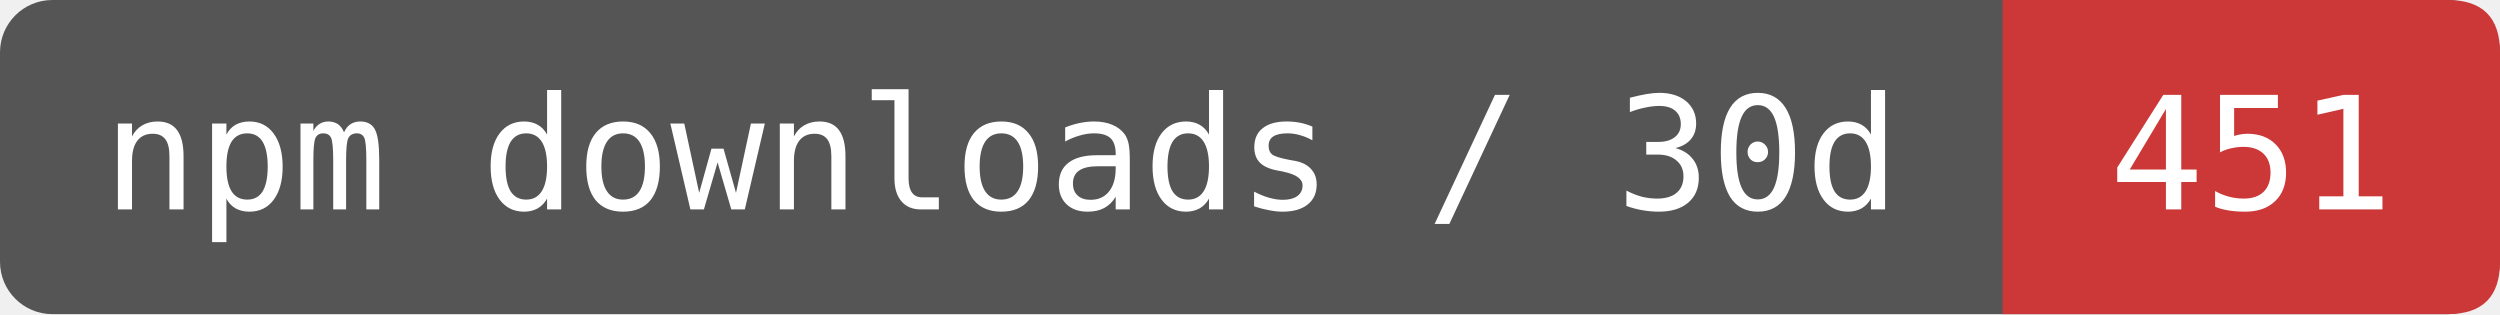
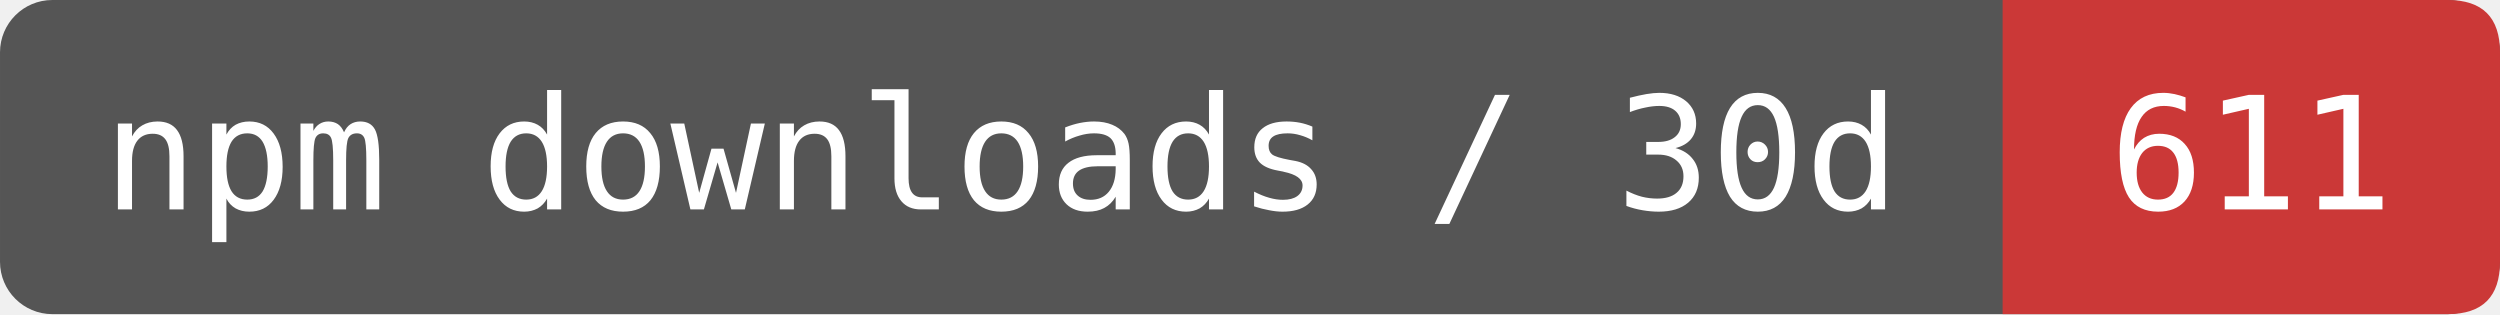
- <svg xmlns="http://www.w3.org/2000/svg" width="159.167" height="20" viewBox="0 0 191 24" role="img" aria-label="npm downloads / 30d: 451">
+ <svg xmlns="http://www.w3.org/2000/svg" width="159.167" height="20" viewBox="0 0 191 24" role="img" aria-label="npm downloads / 30d: 611">
  <rect width="191" height="24" rx="4" fill="#555" />
  <path d="M153 0H187Q191 0 191 4V20Q191 24 187 24H153Z" fill="#CB3837" />
  <g fill="#fff" font-family="DejaVu Sans Mono,monospace" font-size="12" text-anchor="middle">
    <text x="76.5" y="16">npm downloads / 30d</text>
-     <text x="172" y="16">451</text>
+     <text x="172" y="16">611</text>
  </g>
</svg>
